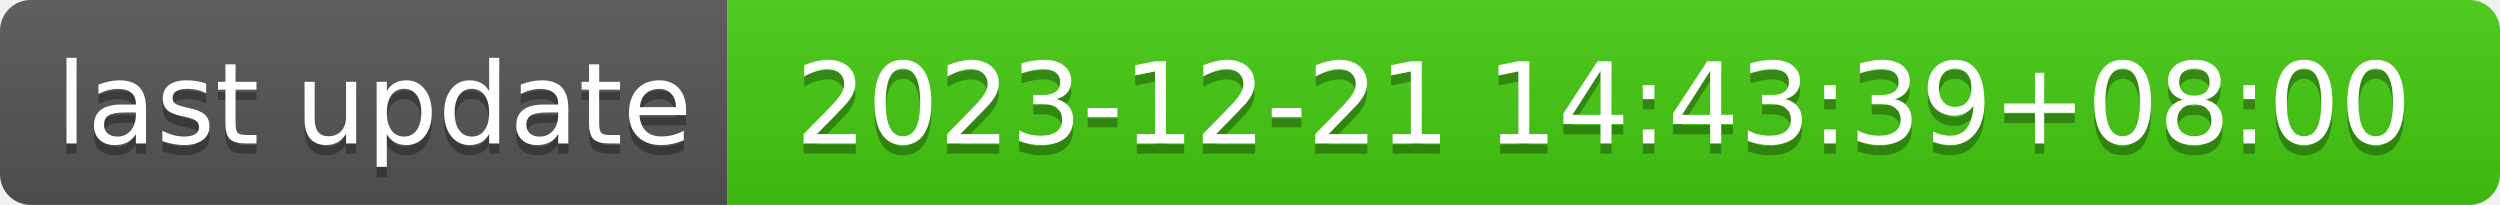
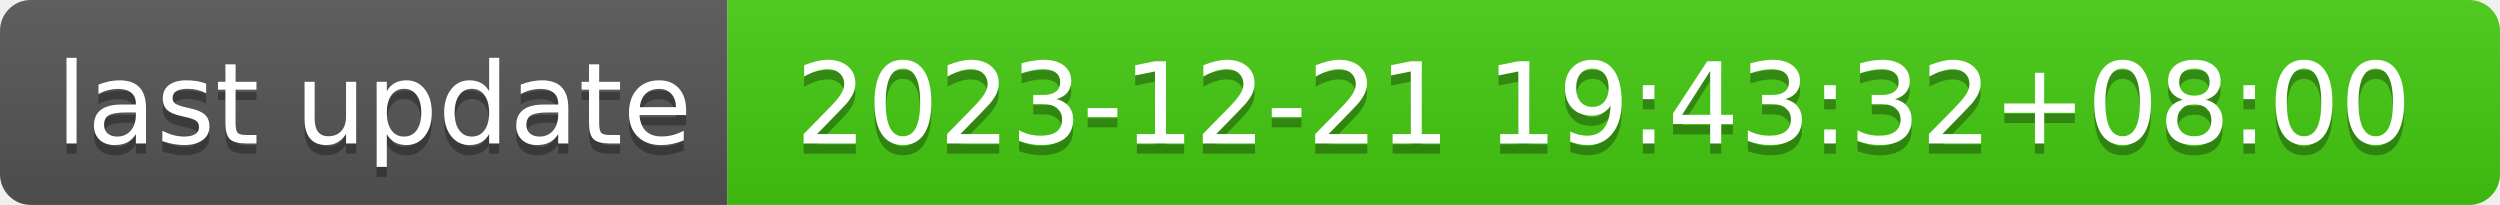
- <svg xmlns="http://www.w3.org/2000/svg" width="244" height="20" role="img" aria-label="last update: 2023-12-21 14:43:39+08:00">
+ <svg xmlns="http://www.w3.org/2000/svg" width="244" height="20" role="img" aria-label="last update: 2023-12-21 19:43:32+08:00">
  <linearGradient id="s" x2="0" y2="100%">
    <stop offset="0" stop-color="#bbb" stop-opacity=".1" />
    <stop offset="1" stop-opacity=".1" />
  </linearGradient>
  <clipPath id="r">
    <rect width="244" height="20" rx="3" fill="#fff" />
  </clipPath>
  <g clip-path="url(#r)">
    <rect width="71" height="20" fill="#555" />
    <rect x="71" width="173" height="20" fill="#4c1" />
    <rect width="244" height="20" fill="url(#s)" />
  </g>
  <g fill="#fff" text-anchor="middle" font-family="Verdana,Geneva,DejaVu Sans,sans-serif" text-rendering="geometricPrecision" font-size="110">
    <text aria-hidden="true" x="365" y="150" fill="#010101" fill-opacity=".3" transform="scale(.1)" textLength="610">last update</text>
    <text x="365" y="140" transform="scale(.1)" fill="#fff" textLength="610">last update</text>
-     <text aria-hidden="true" x="1565" y="150" fill="#010101" fill-opacity=".3" transform="scale(.1)" textLength="1630">2023-12-21 14:43:39+08:00</text>
-     <text x="1565" y="140" transform="scale(.1)" fill="#fff" textLength="1630">2023-12-21 14:43:39+08:00</text>
+     <text aria-hidden="true" x="1565" y="150" fill="#010101" fill-opacity=".3" transform="scale(.1)" textLength="1630">2023-12-21 19:43:32+08:00</text>
+     <text x="1565" y="140" transform="scale(.1)" fill="#fff" textLength="1630">2023-12-21 19:43:32+08:00</text>
  </g>
</svg>
